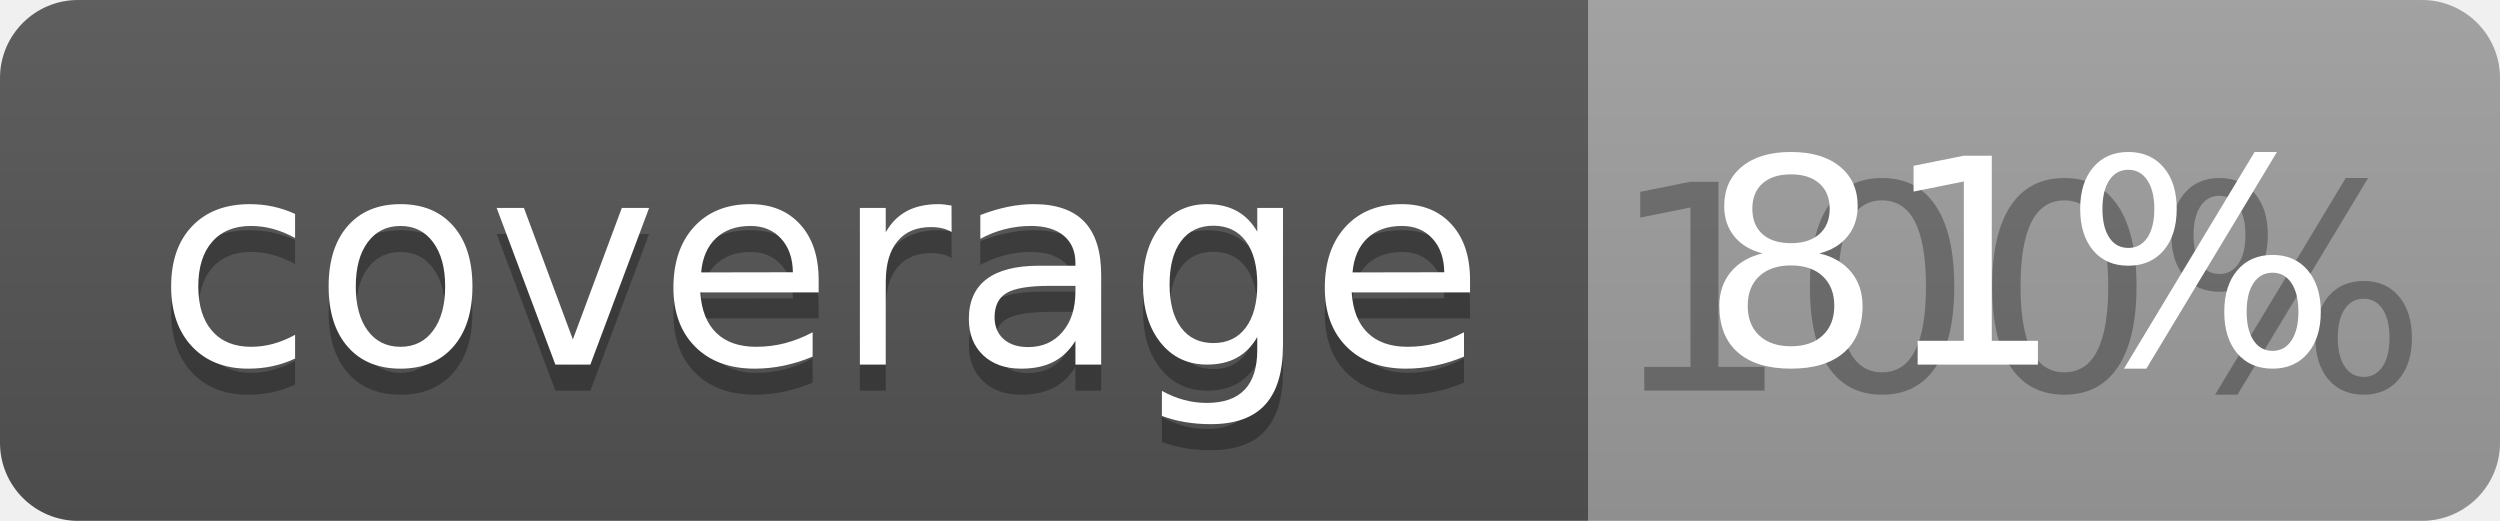
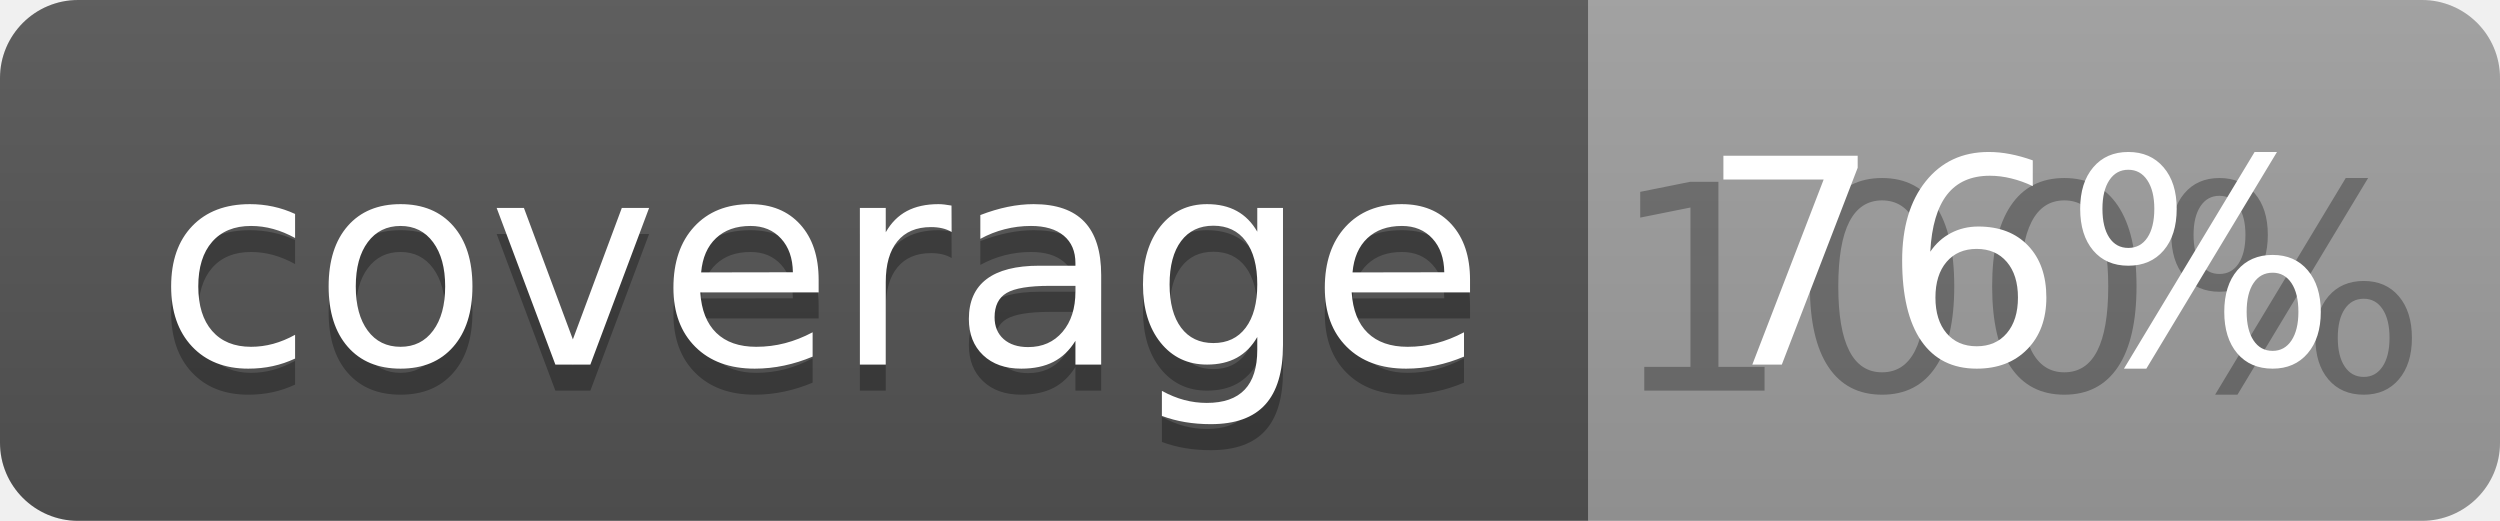
<svg xmlns="http://www.w3.org/2000/svg" width="96" height="20">
  <linearGradient id="b" x2="0" y2="100%">
    <stop offset="0" stop-color="#bbb" stop-opacity=".1" />
    <stop offset="1" stop-opacity=".1" />
  </linearGradient>
  <clipPath id="a">
    <rect width="96" height="20" rx="3" fill="#fff" />
  </clipPath>
  <g clip-path="url(#a)">
    <path fill="#555" d="M0 0h61v20H0z" />
    <path fill="#9F9F9F" d="M61 0h35v20H61z" />
    <path fill="url(#b)" d="M0 0h96v20H0z" />
  </g>
  <g fill="#fff" text-anchor="middle" font-family="DejaVu Sans,Verdana,Geneva,sans-serif" font-size="110">
    <text x="315" y="150" fill="#010101" fill-opacity=".3" transform="scale(.1)" textLength="510">coverage</text>
    <text x="315" y="140" transform="scale(.1)" textLength="510">coverage</text>
    <text x="775" y="150" fill="#010101" fill-opacity=".3" transform="scale(.1)" textLength="250">100%</text>
-     <text x="775" y="140" transform="scale(.1)" textLength="250">81%</text>
+     <text x="775" y="140" transform="scale(.1)" textLength="250">76%</text>
  </g>
</svg>
